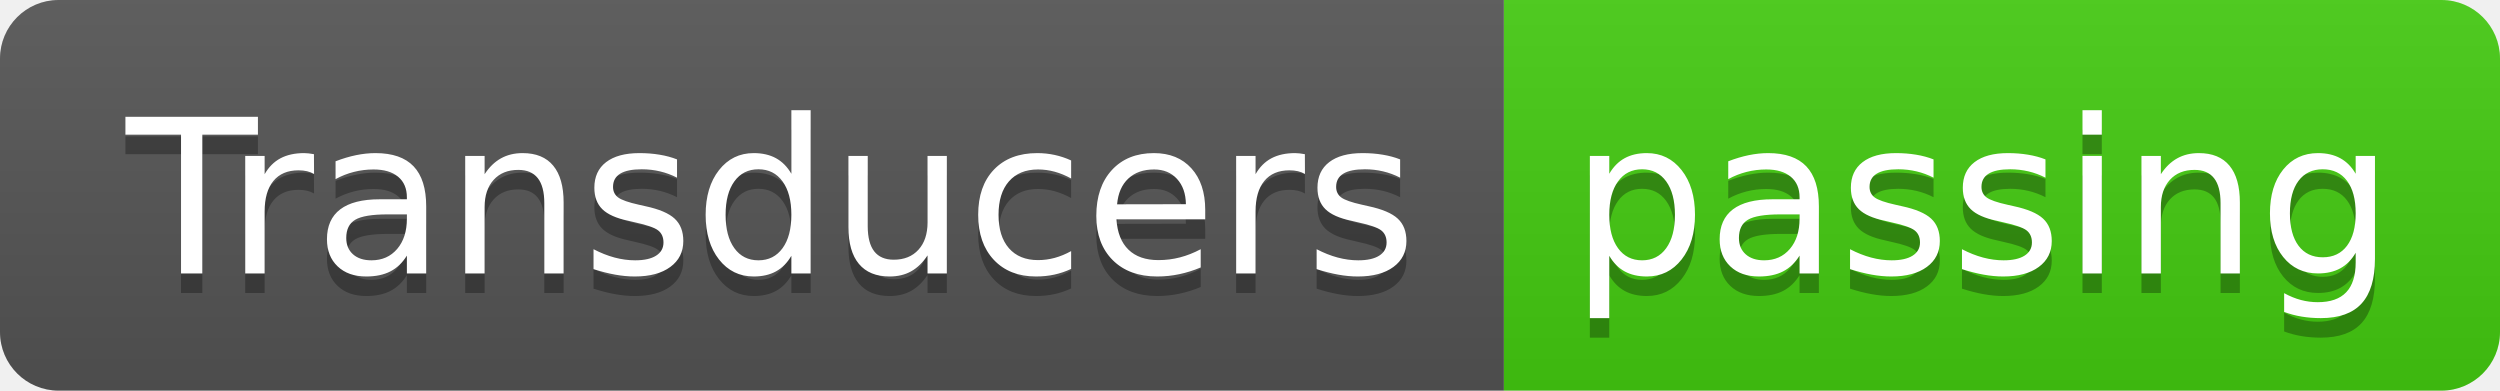
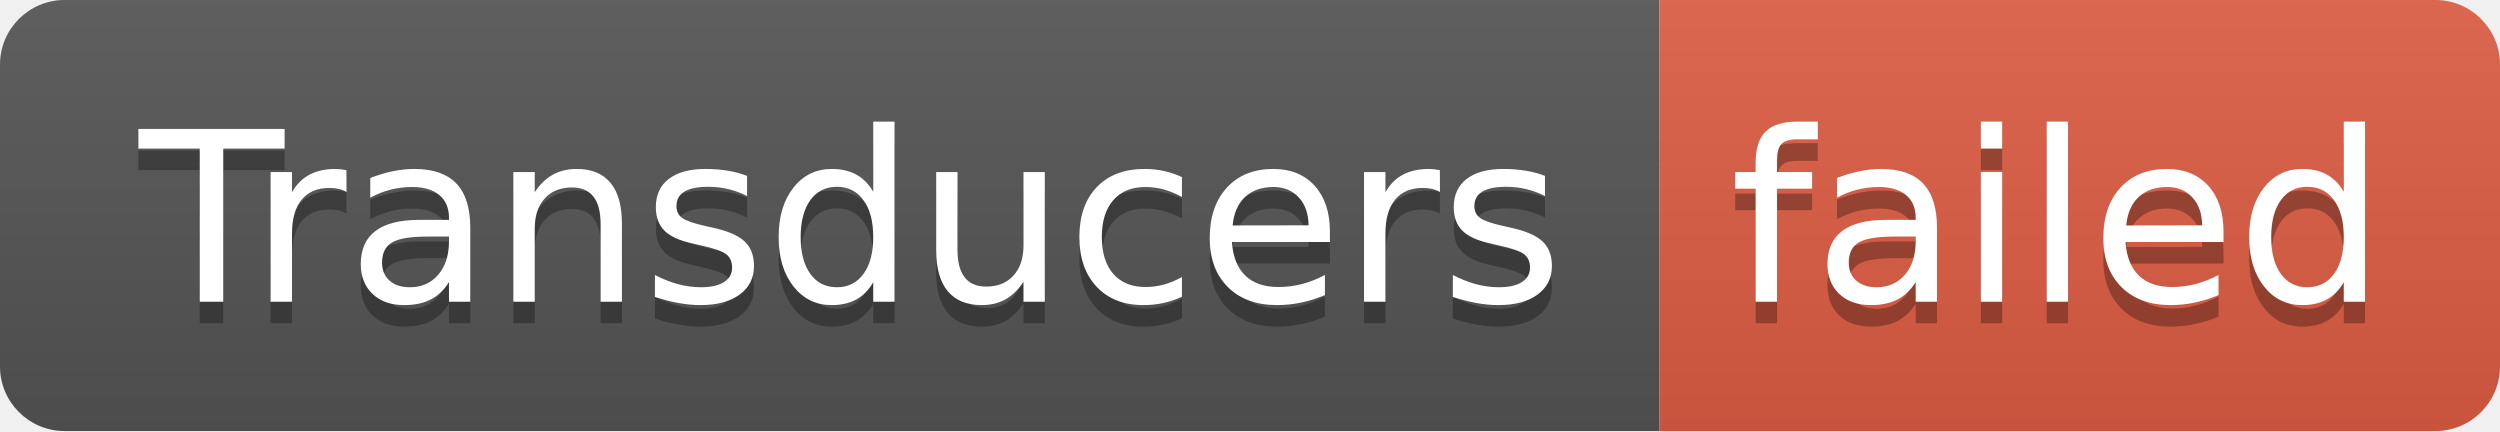
- <svg xmlns="http://www.w3.org/2000/svg" width="128" height="20" role="img" aria-label="Transducers: passing">
+ <svg xmlns="http://www.w3.org/2000/svg" width="116" height="20" role="img" aria-label="Transducers: failed">
  <linearGradient id="s" x2="0" y2="100%">
    <stop offset="0" stop-color="#bbb" stop-opacity=".1" />
    <stop offset="1" stop-opacity=".1" />
  </linearGradient>
  <clipPath id="r">
-     <rect width="128" height="20" rx="3" fill="#fff" />
+     <rect width="116" height="20" rx="3" fill="#fff" />
  </clipPath>
  <g clip-path="url(#r)">
    <rect width="77" height="20" fill="#555" />
-     <rect x="77" width="51" height="20" fill="#4c1" />
-     <rect width="128" height="20" fill="url(#s)" />
+     <rect x="77" width="39" height="20" fill="#e05d44" />
+     <rect width="116" height="20" fill="url(#s)" />
  </g>
  <g fill="#fff" text-anchor="middle" font-family="Verdana,Geneva,DejaVu Sans,sans-serif" text-rendering="geometricPrecision" font-size="110">
    <text aria-hidden="true" x="395" y="150" fill="#010101" fill-opacity=".3" transform="scale(.1)" textLength="670">Transducers</text>
    <text x="395" y="140" transform="scale(.1)" fill="#fff" textLength="670">Transducers</text>
-     <text aria-hidden="true" x="1015" y="150" fill="#010101" fill-opacity=".3" transform="scale(.1)" textLength="410">passing</text>
-     <text x="1015" y="140" transform="scale(.1)" fill="#fff" textLength="410">passing</text>
+     <text aria-hidden="true" x="955" y="150" fill="#010101" fill-opacity=".3" transform="scale(.1)" textLength="290">failed</text>
+     <text x="955" y="140" transform="scale(.1)" fill="#fff" textLength="290">failed</text>
  </g>
</svg>
